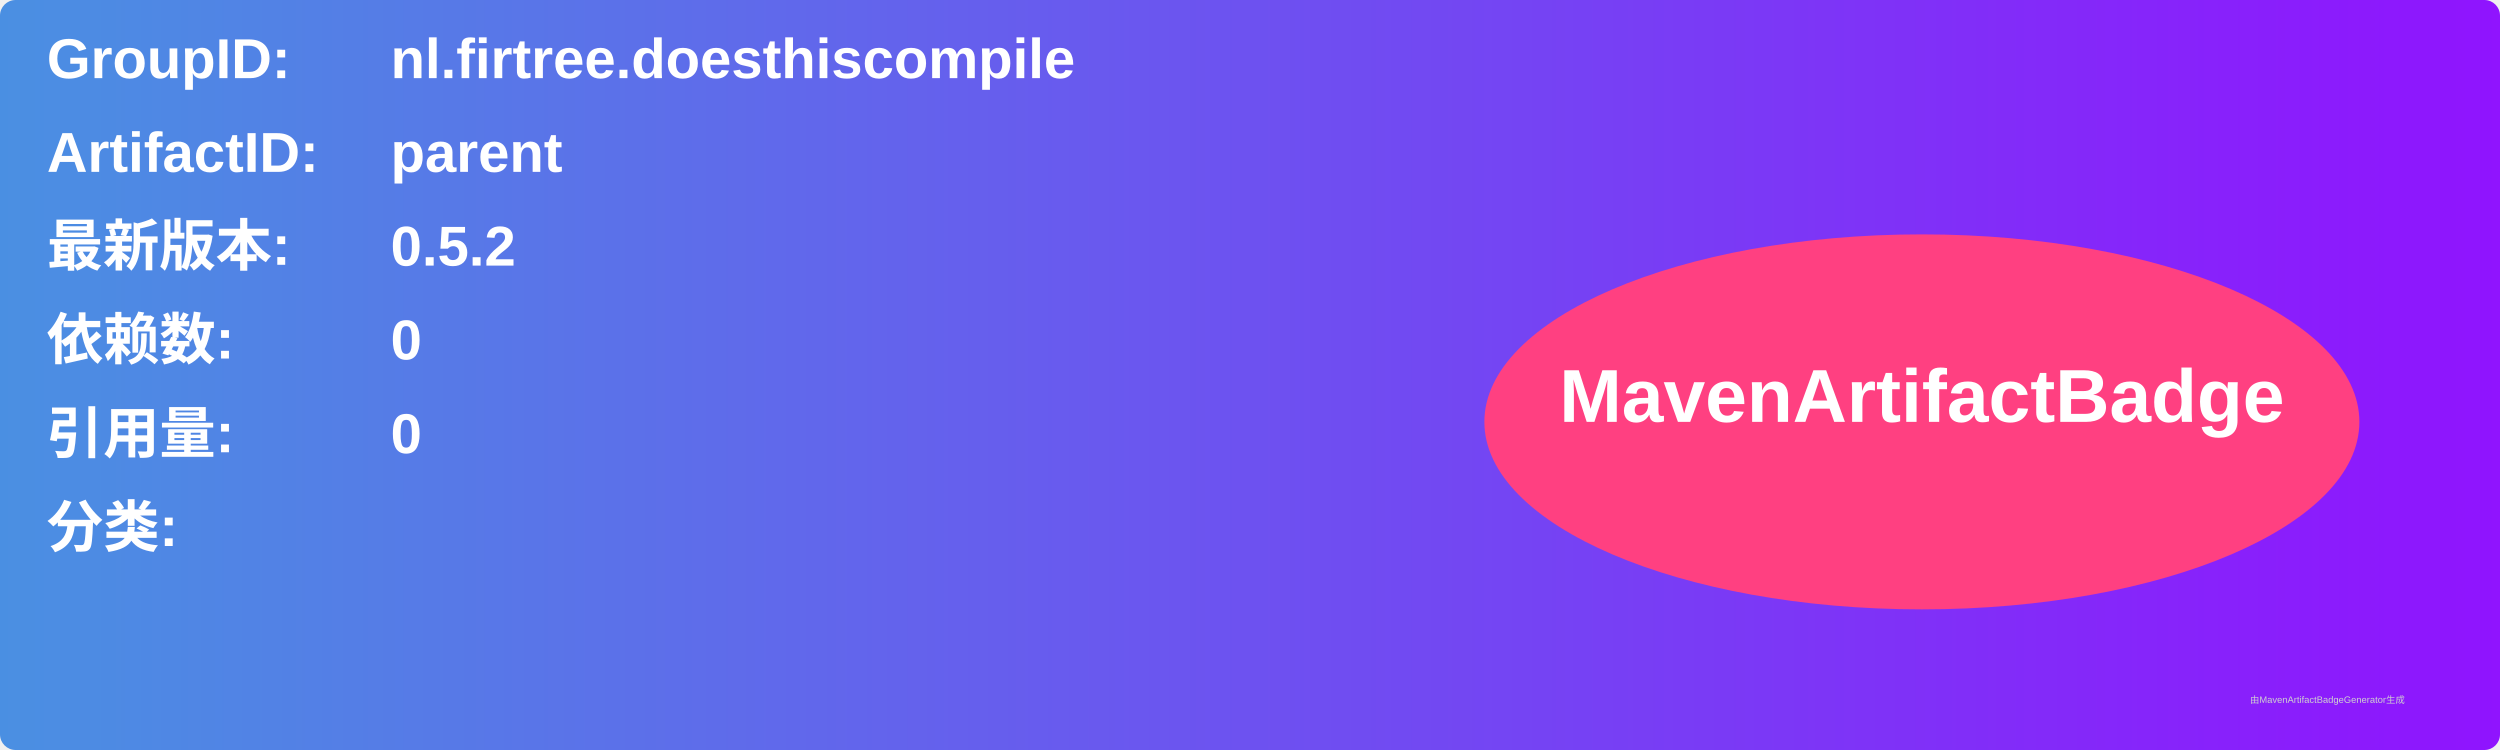
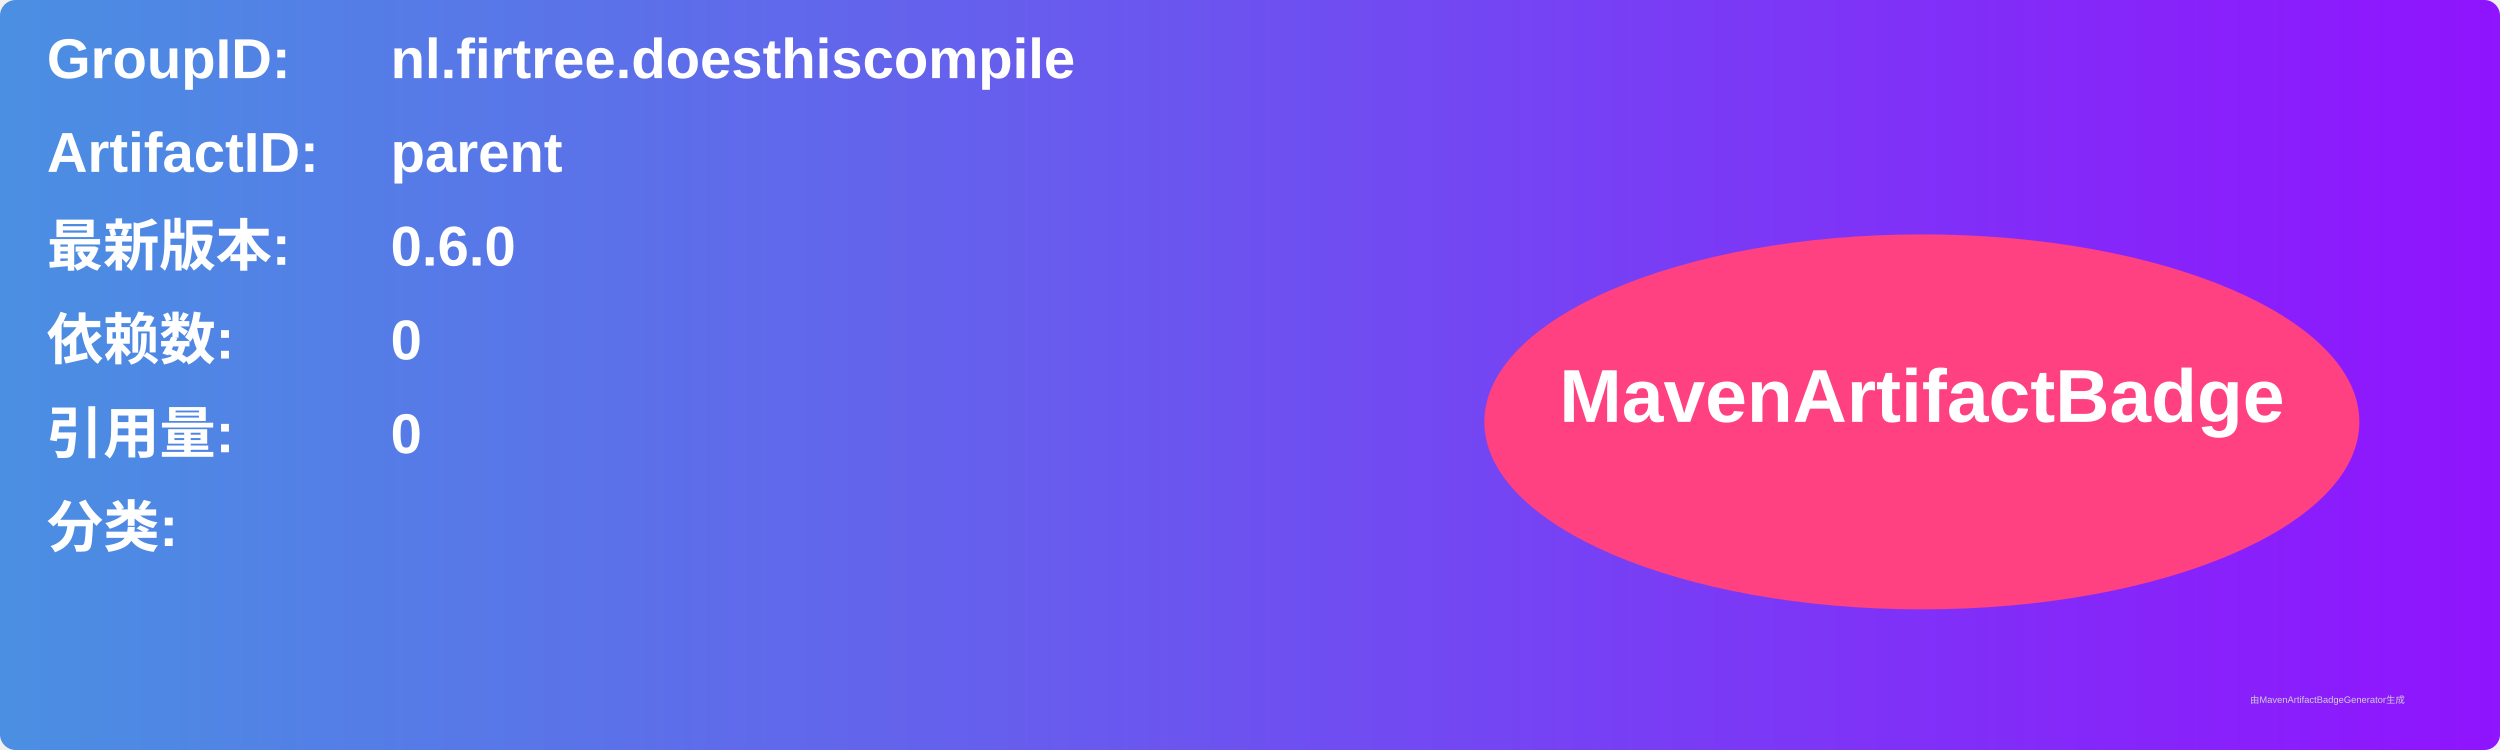
<svg xmlns="http://www.w3.org/2000/svg" width="800" height="240" viewBox="0 0 800 240">
  <linearGradient id="grad" x1="0%" y1="0%" x2="100%" y2="0%">
    <stop offset="0%" stop-color="#4a90e2" />
    <stop offset="100%" stop-color="#9013fe" />
  </linearGradient>
  <rect width="100%" height="100%" rx="5" ry="5" fill="url(#grad)" />
  <g transform="translate(15, 15)">
    <text x="0" y="10" font-family="Arial" font-size="18" fill="white" font-weight="bold" width="260">GroupID:</text>
    <text x="110" y="10" font-family="Arial" font-size="18" fill="white" font-weight="bold" width="460">nl.firtree.doesthiscompile</text>
    <text x="0" y="40" font-family="Arial" font-size="18" fill="white" font-weight="bold" width="260">ArtifactID:</text>
    <text x="110" y="40" font-family="Arial" font-size="18" fill="white" font-weight="bold" width="460">parent</text>
    <text x="0" y="70" font-family="Arial" font-size="18" fill="white" font-weight="bold">最新版本:</text>
    <text x="110" y="70" font-family="Arial" font-size="18" fill="white" font-weight="bold">
-       <tspan font-weight="bold">0.5.2</tspan>
+       <tspan font-weight="bold">0.6.0</tspan>
    </text>
    <text x="0" y="100" font-family="Arial" font-size="18" fill="white" font-weight="bold">依赖数: </text>
    <text x="110" y="100" font-family="Arial" font-size="18" fill="white">
      <tspan font-weight="bold">0</tspan>
    </text>
    <text x="0" y="130" font-family="Arial" font-size="18" fill="white" font-weight="bold">引用量: </text>
    <text x="110" y="130" font-family="Arial" font-size="18" fill="white">
      <tspan font-weight="bold">0</tspan>
    </text>
    <text x="0" y="160" font-family="Arial" font-size="18" fill="white" font-weight="bold">分类:</text>
    <text x="10" y="190" font-family="Arial" font-size="10" fill="white">
      <tspan font-weight="bold" />
    </text>
    <ellipse cx="600" cy="120" rx="140" ry="60" fill="#ff4081" />
    <text x="600" y="120" text-anchor="middle" font-family="Arial" font-size="24" fill="white" font-weight="bold">MavenArtifactBadge</text>
  </g>
  <text x="720" y="225" font-family="Arial" font-size="3" fill="#d0d0d0">由MavenArtifactBadgeGenerator生成</text>
</svg>
